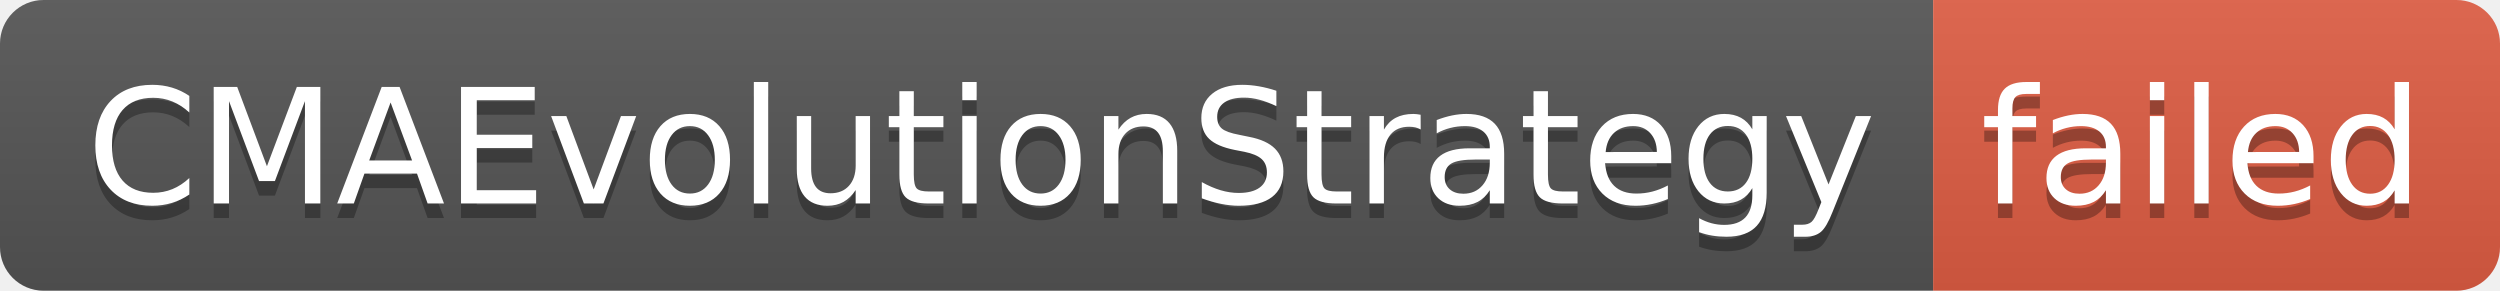
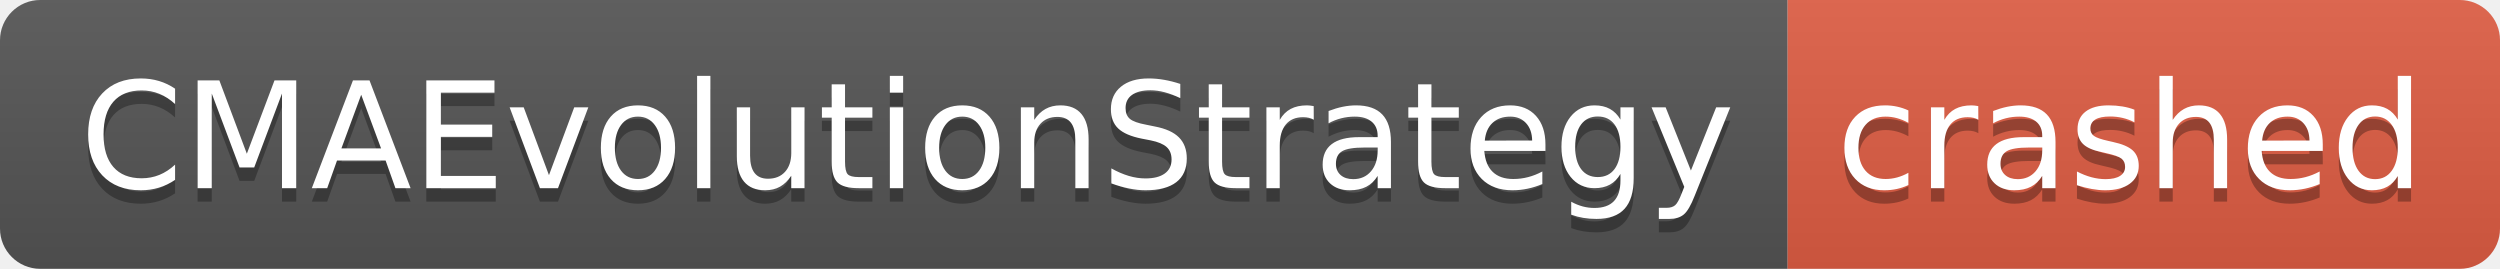
- <svg xmlns="http://www.w3.org/2000/svg" width="172" height="20" role="img" aria-label="CMAEvolutionStrategy: failed">
+ <svg xmlns="http://www.w3.org/2000/svg" width="186" height="20" role="img" aria-label="CMAEvolutionStrategy: crashed">
  <linearGradient id="s" x2="0" y2="100%">
    <stop offset="0" stop-color="#bbb" stop-opacity=".1" />
    <stop offset="1" stop-opacity=".1" />
  </linearGradient>
  <clipPath id="r">
-     <rect width="172" height="20" rx="3" fill="#fff" />
+     <rect width="186" height="20" rx="3" fill="#fff" />
  </clipPath>
  <g clip-path="url(#r)">
    <rect width="133" height="20" fill="#555" />
-     <rect x="133" width="39" height="20" fill="#e05d44" />
-     <rect width="172" height="20" fill="url(#s)" />
+     <rect x="133" width="53" height="20" fill="#e05d44" />
+     <rect width="186" height="20" fill="url(#s)" />
  </g>
  <g fill="#fff" text-anchor="middle" font-family="Verdana,Geneva,DejaVu Sans,sans-serif" text-rendering="geometricPrecision" font-size="110">
    <text aria-hidden="true" x="675" y="150" fill="#010101" fill-opacity=".3" transform="scale(.1)" textLength="1230">CMAEvolutionStrategy</text>
    <text x="675" y="140" transform="scale(.1)" fill="#fff" textLength="1230">CMAEvolutionStrategy</text>
-     <text aria-hidden="true" x="1515" y="150" fill="#010101" fill-opacity=".3" transform="scale(.1)" textLength="290">failed</text>
-     <text x="1515" y="140" transform="scale(.1)" fill="#fff" textLength="290">failed</text>
+     <text aria-hidden="true" x="1585" y="150" fill="#010101" fill-opacity=".3" transform="scale(.1)" textLength="430">crashed</text>
+     <text x="1585" y="140" transform="scale(.1)" fill="#fff" textLength="430">crashed</text>
  </g>
</svg>
